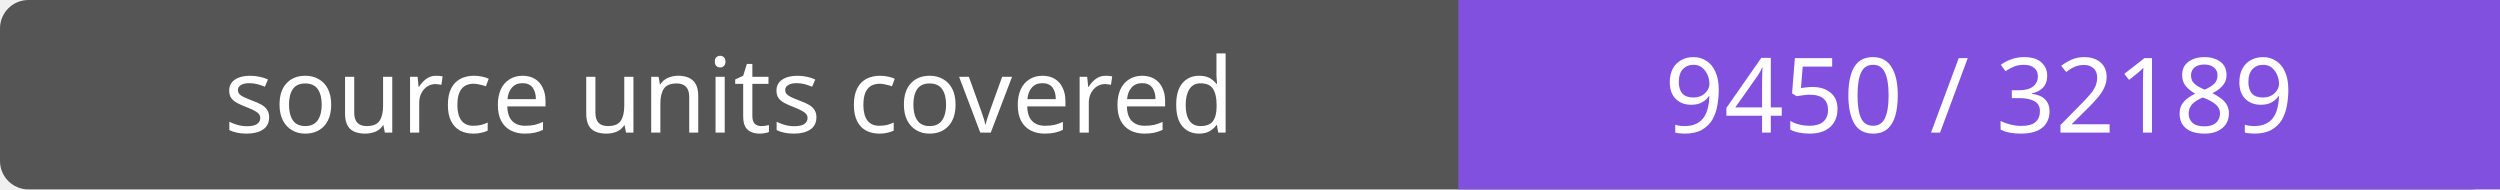
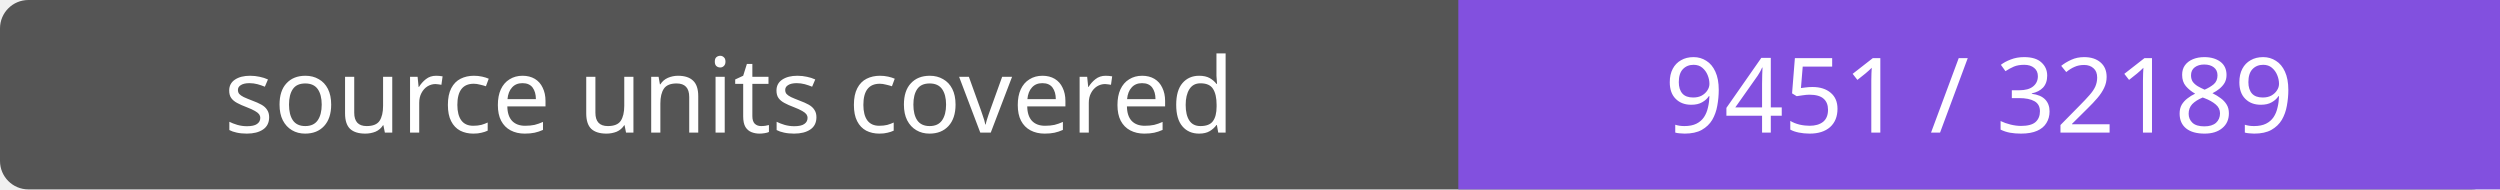
- <svg xmlns="http://www.w3.org/2000/svg" width="264" height="20" role="img" aria-label="source units covered: 9450 / 32189">
+ <svg xmlns="http://www.w3.org/2000/svg" width="264" height="20" role="img" aria-label="source units covered: 9451 / 32189">
  <rect width="264" height="20" rx="3" fill="#555" />
  <path fill="#8250df" d="M154 0h110v20H154z" />
  <g fill="#fff" text-anchor="middle" font-family="Verdana,sans-serif" font-size="11">
    <text x="77.0" y="14">source units covered</text>
-     <text x="209.0" y="14">9450 / 32189</text>
+     <text x="209.0" y="14">9451 / 32189</text>
  </g>
</svg>
